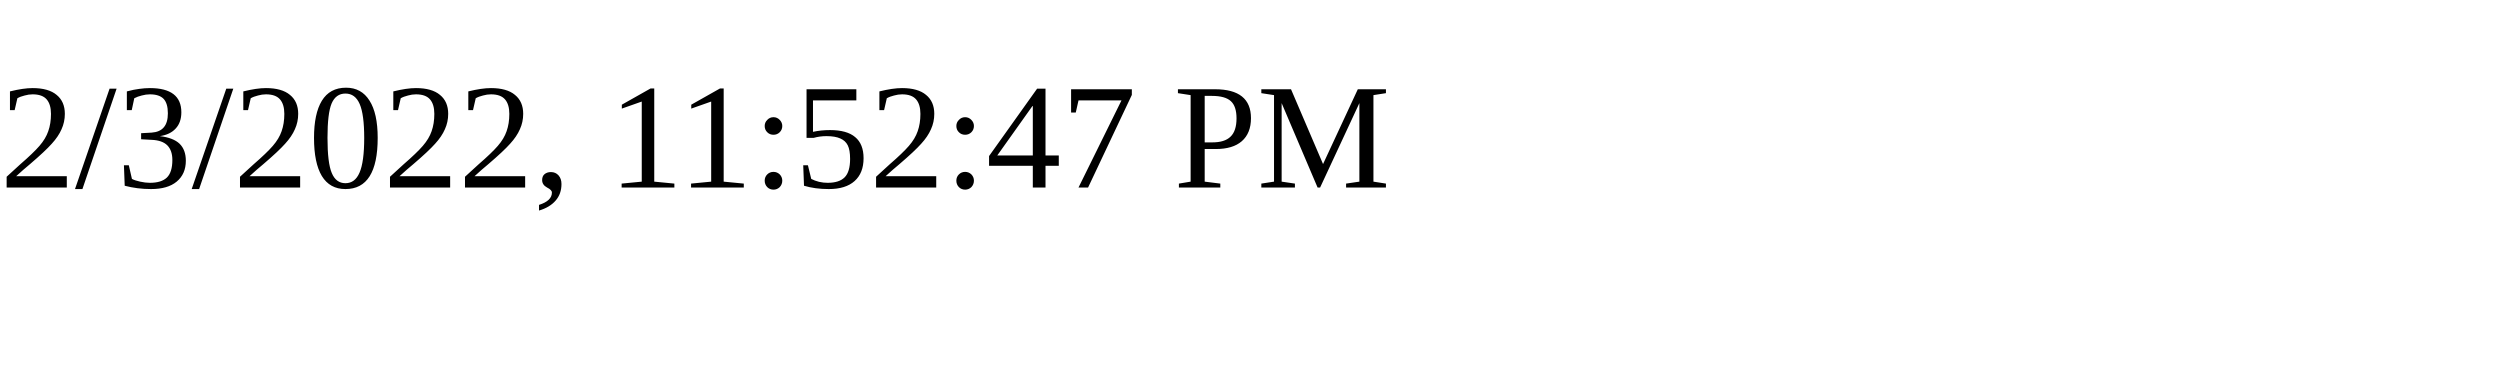
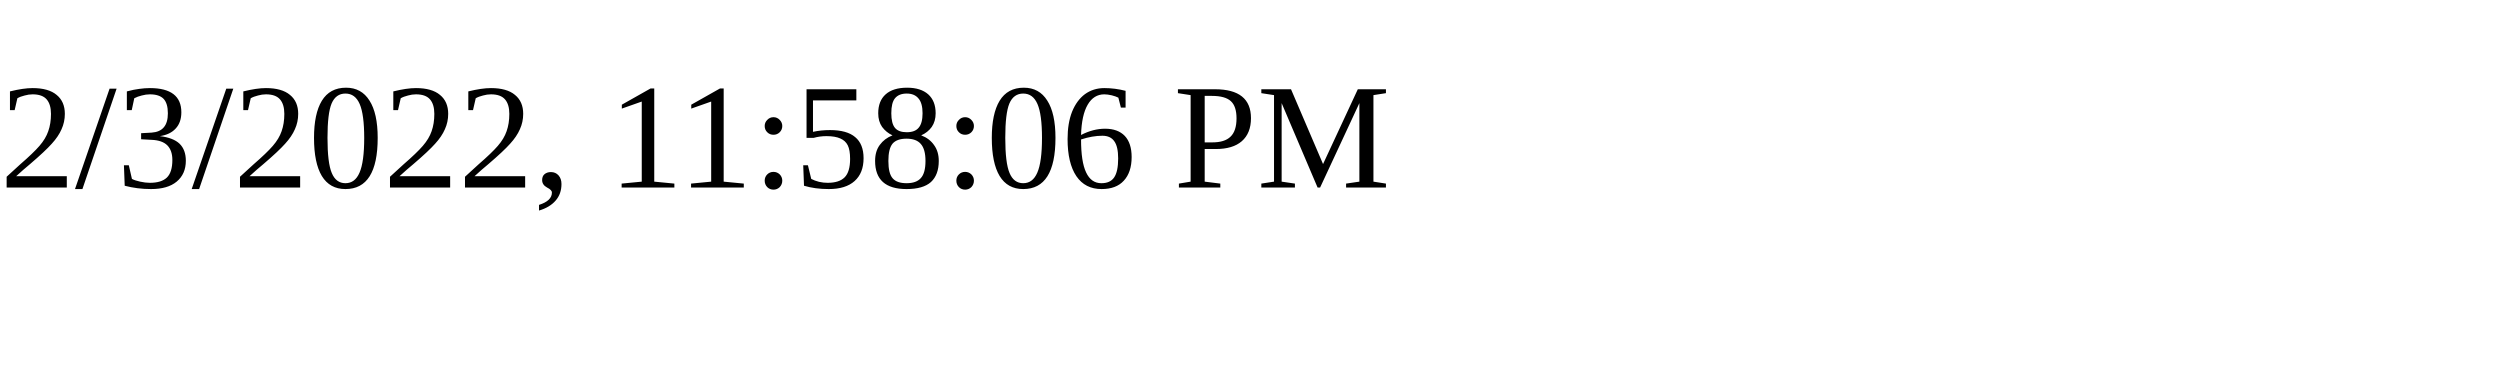
<svg xmlns="http://www.w3.org/2000/svg" height="30" width="200">
-   <text x="0" y="15">2/3/2022, 11:52:47 PM</text>
+   <text x="0" y="15">2/3/2022, 11:58:06 PM</text>
</svg>
